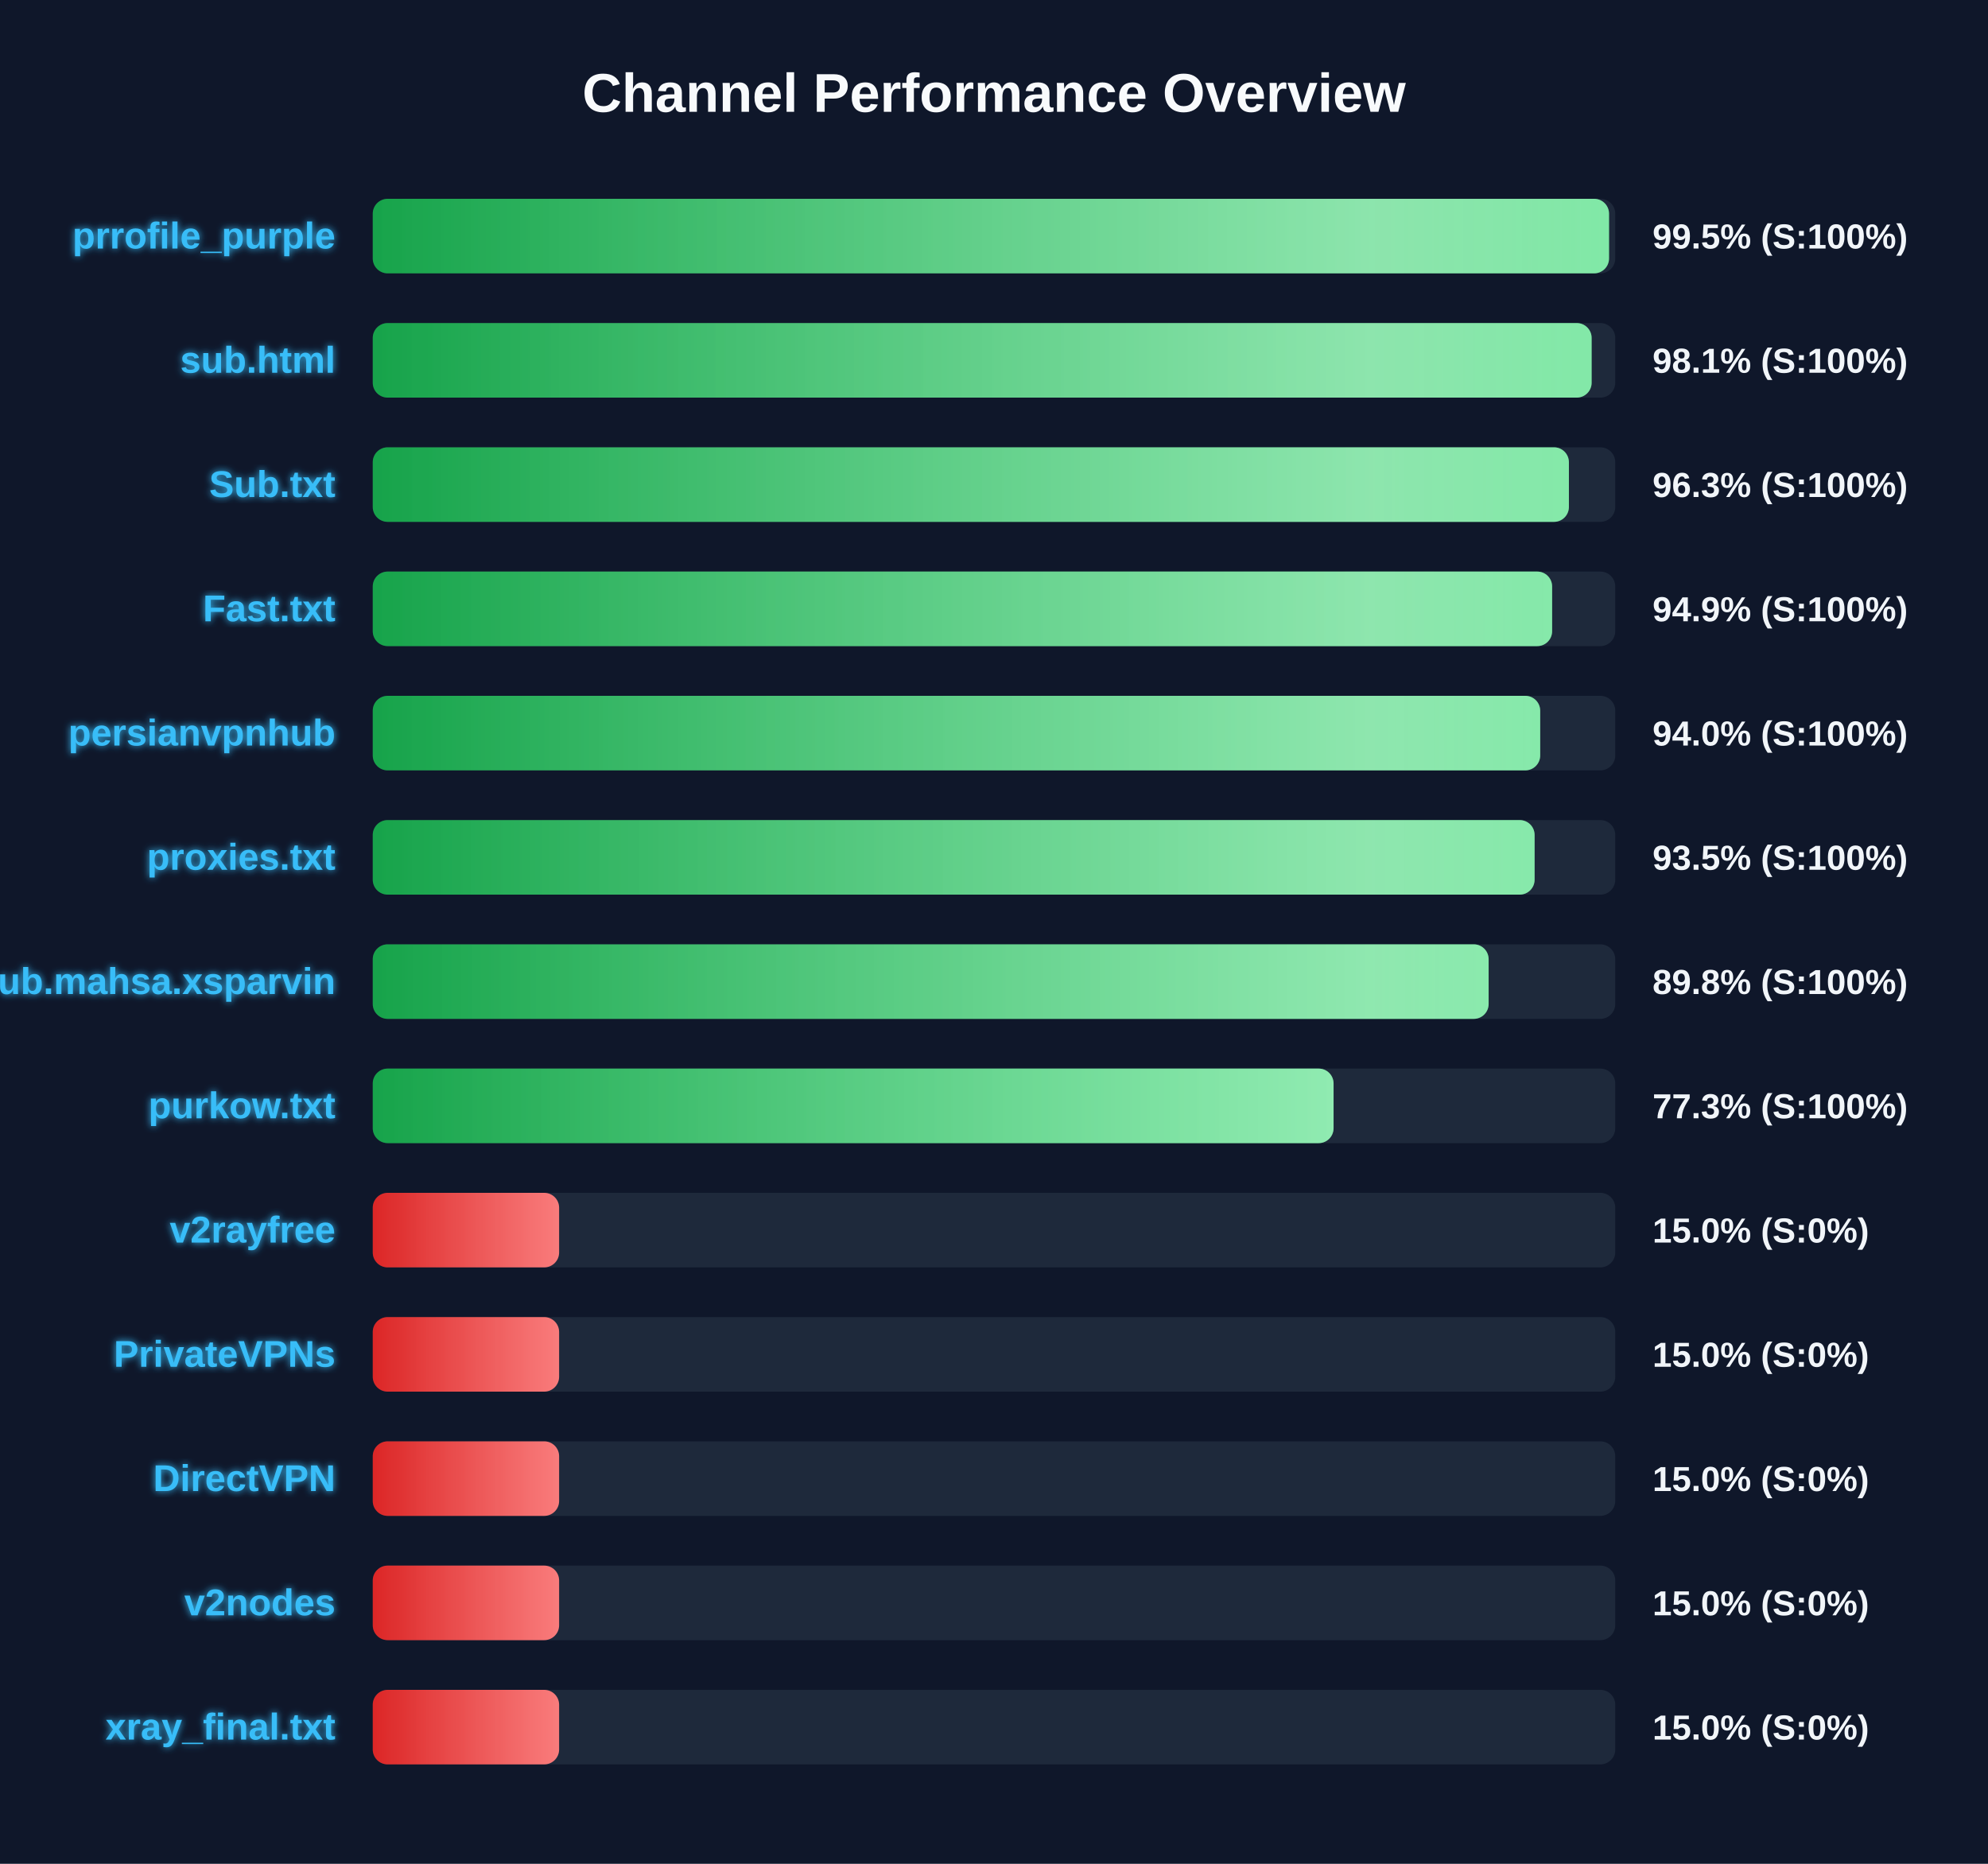
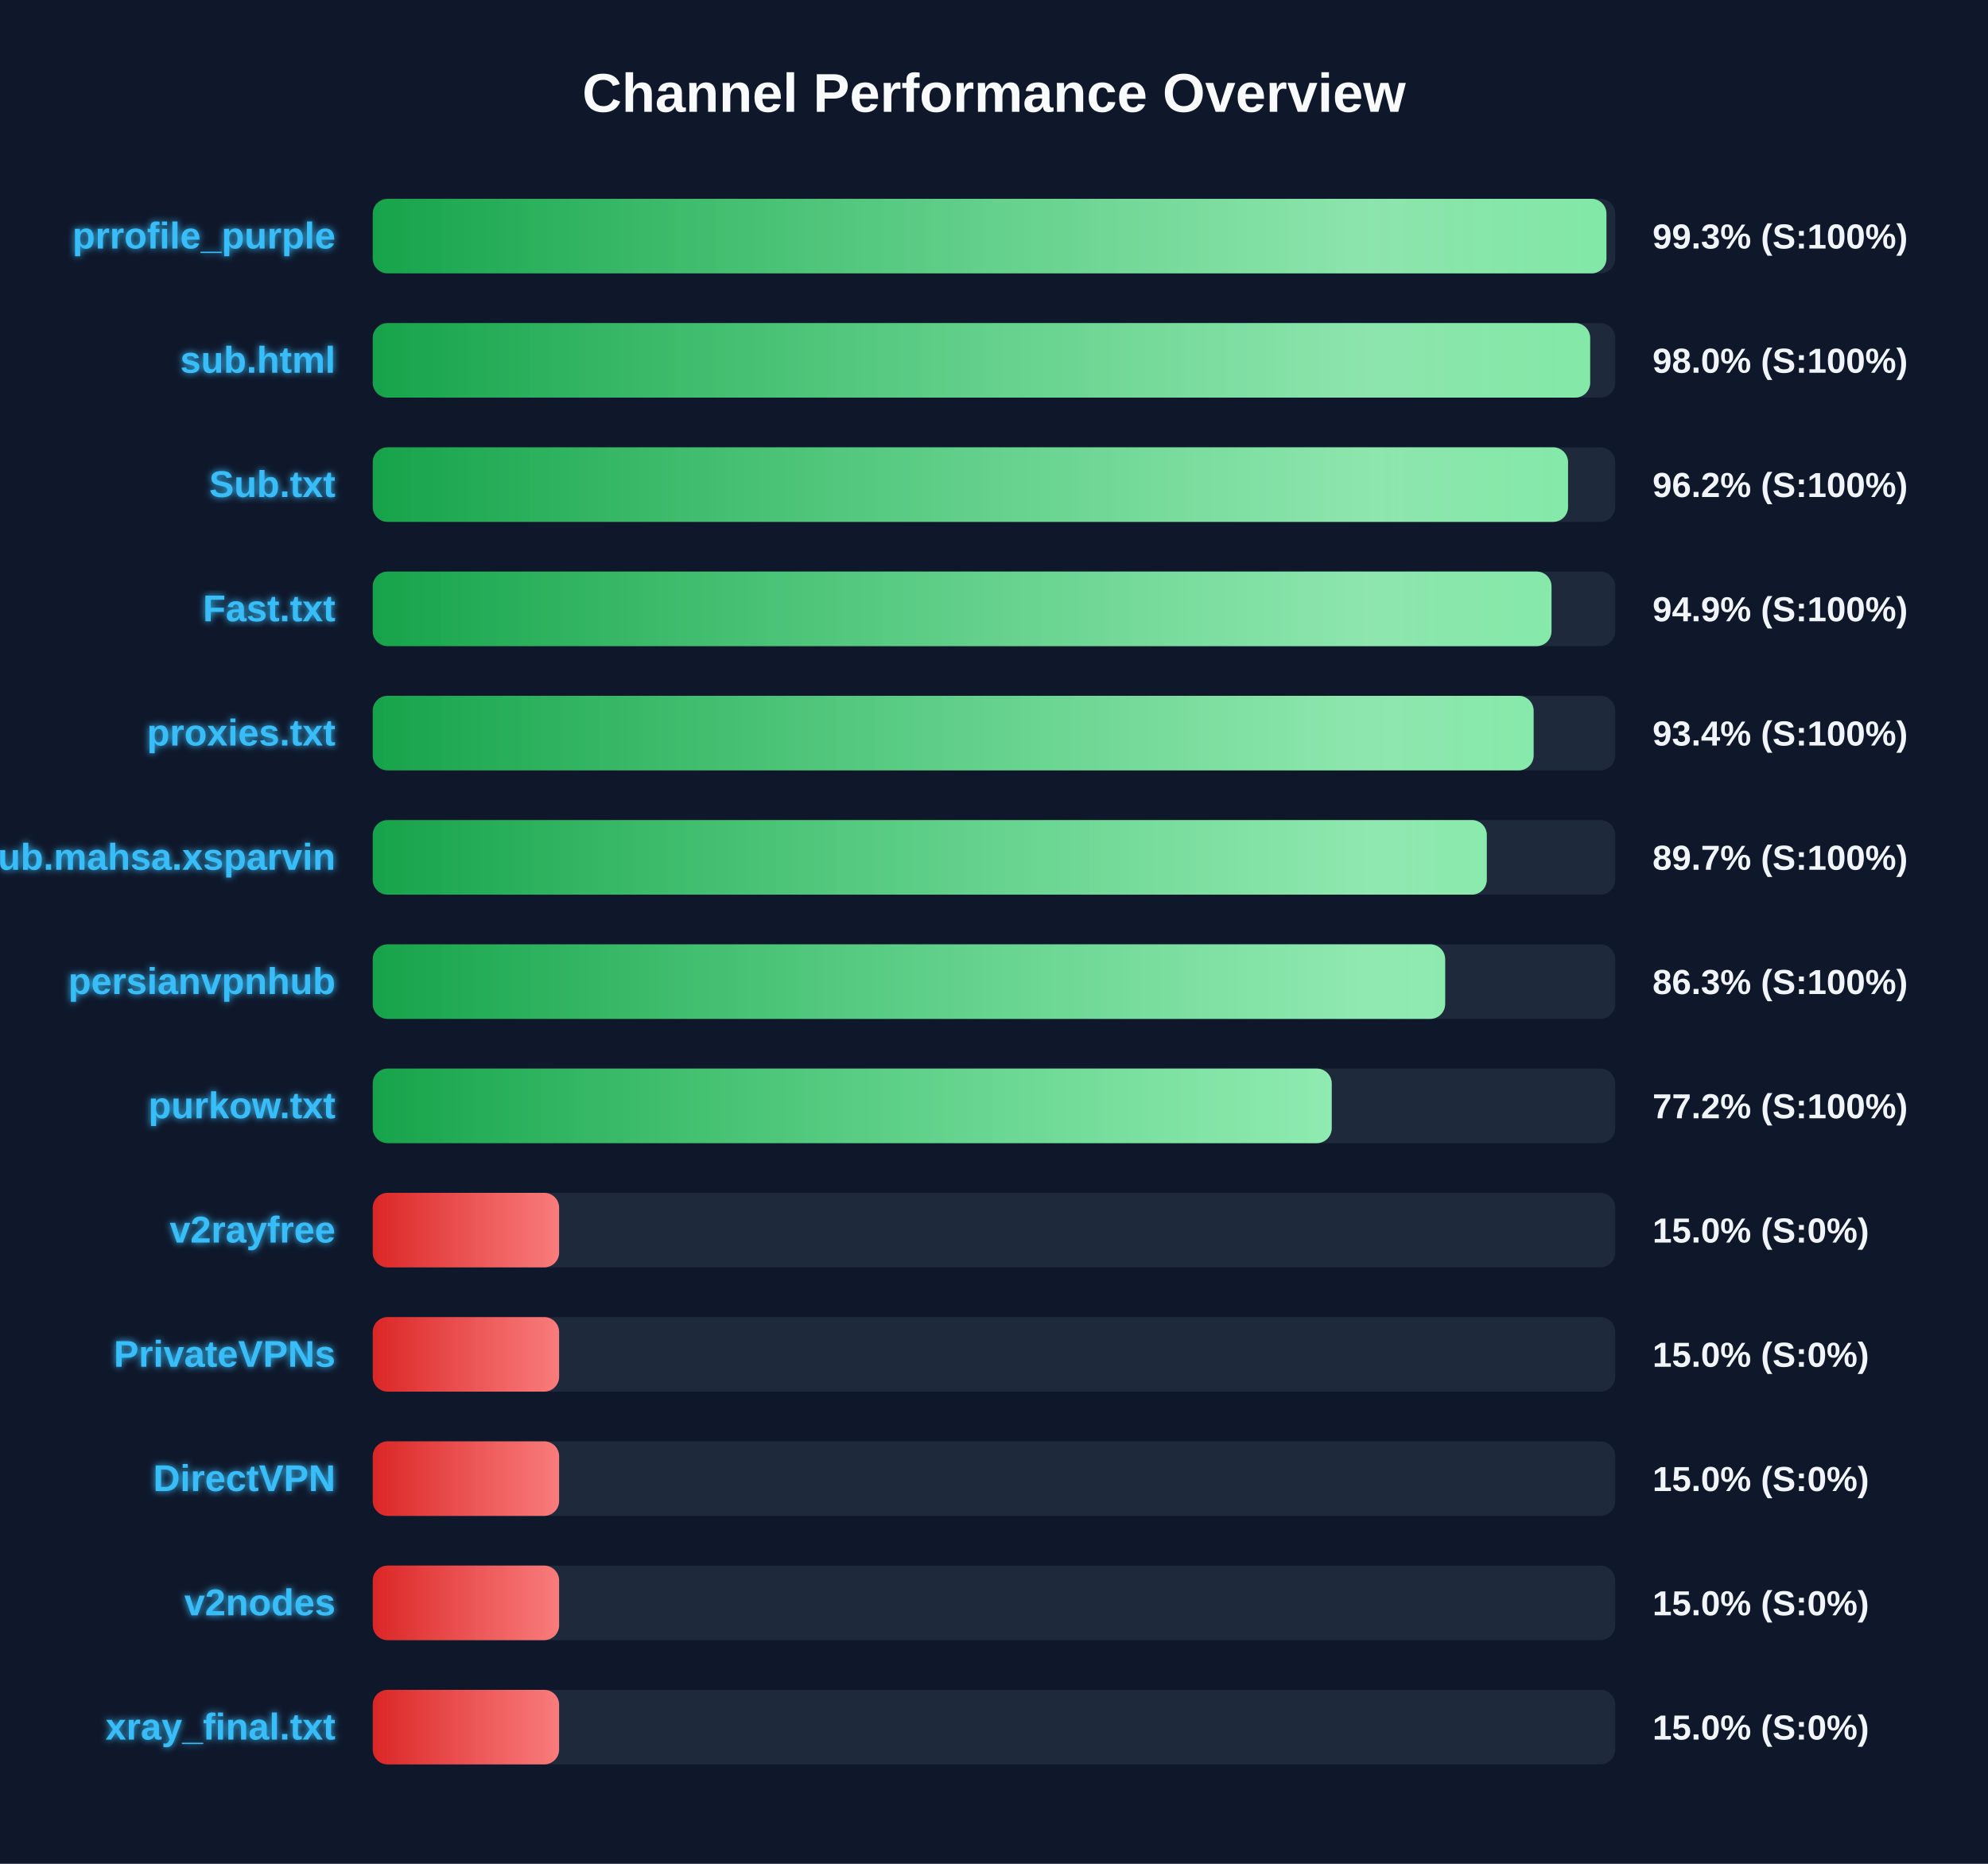
<svg xmlns="http://www.w3.org/2000/svg" width="800" height="750" version="1.1">
  <defs>
    <linearGradient id="grad-green" x1="0%" y1="0%" x2="100%" y2="0%">
      <stop offset="0%" stop-color="#16a34a" />
      <stop offset="100%" stop-color="#4ade80" />
    </linearGradient>
    <linearGradient id="grad-yellow" x1="0%" y1="0%" x2="100%" y2="0%">
      <stop offset="0%" stop-color="#ca8a04" />
      <stop offset="100%" stop-color="#fde047" />
    </linearGradient>
    <linearGradient id="grad-red" x1="0%" y1="0%" x2="100%" y2="0%">
      <stop offset="0%" stop-color="#dc2626" />
      <stop offset="100%" stop-color="#f87171" />
    </linearGradient>
    <linearGradient id="shimmer" x1="0%" y1="0%" x2="100%" y2="0%">
      <stop offset="0%" stop-color="rgba(255,255,255,0)" />
      <stop offset="50%" stop-color="rgba(255,255,255,0.4)" />
      <stop offset="100%" stop-color="rgba(255,255,255,0)" />
    </linearGradient>
    <filter id="glow" x="-20%" y="-20%" width="140%" height="140%">
      <feGaussianBlur stdDeviation="1.5" result="blur" />
      <feComposite in="SourceGraphic" in2="blur" operator="over" />
    </filter>
  </defs>
  <style>
        .bg-rect { fill: #0f172a; }
        .title { font: bold 22px 'Segoe UI', Arial, sans-serif; fill: #f8fafc; }
        .row { font: bold 15px 'Segoe UI', Arial, sans-serif; fill: #38bdf8; filter: url(#glow); }
        .score { font: bold 14px 'Segoe UI', Arial, sans-serif; fill: #f1f5f9; }
        @keyframes shimmer-anim {
            0% { transform: translateX(-100%); }
            100% { transform: translateX(200%); }
        }
        .shimmer-rect {
            animation: shimmer-anim 2.5s infinite linear;
        }
    </style>
  <rect width="100%" height="100%" class="bg-rect" />
  <text x="400" y="45" text-anchor="middle" class="title">Channel Performance Overview</text>
  <rect x="150" y="80" width="500" height="30" fill="#1e293b" rx="6" />
  <clipPath id="clip-0">
-     <rect x="150" y="80" width="497.5" height="30" rx="6" />
+     <rect x="150" y="80" width="496.45" height="30" rx="6" />
  </clipPath>
-   <rect x="150" y="80" width="497.5" height="30" fill="url(#grad-green)" rx="6" />
+   <rect x="150" y="80" width="496.45" height="30" fill="url(#grad-green)" rx="6" />
  <g clip-path="url(#clip-0)">
    <rect x="150" y="80" width="100%" height="30" fill="url(#shimmer)" class="shimmer-rect" />
  </g>
  <text x="135" y="100" text-anchor="end" class="row">prrofile_purple</text>
-   <text x="665" y="100" text-anchor="start" class="score">99.5% (S:100%)</text>
+   <text x="665" y="100" text-anchor="start" class="score">99.3% (S:100%)</text>
  <rect x="150" y="130" width="500" height="30" fill="#1e293b" rx="6" />
  <clipPath id="clip-1">
-     <rect x="150" y="130" width="490.5" height="30" rx="6" />
+     <rect x="150" y="130" width="489.9" height="30" rx="6" />
  </clipPath>
-   <rect x="150" y="130" width="490.5" height="30" fill="url(#grad-green)" rx="6" />
+   <rect x="150" y="130" width="489.9" height="30" fill="url(#grad-green)" rx="6" />
  <g clip-path="url(#clip-1)">
    <rect x="150" y="130" width="100%" height="30" fill="url(#shimmer)" class="shimmer-rect" />
  </g>
  <text x="135" y="150" text-anchor="end" class="row">sub.html</text>
-   <text x="665" y="150" text-anchor="start" class="score">98.1% (S:100%)</text>
+   <text x="665" y="150" text-anchor="start" class="score">98.0% (S:100%)</text>
  <rect x="150" y="180" width="500" height="30" fill="#1e293b" rx="6" />
  <clipPath id="clip-2">
-     <rect x="150" y="180" width="481.35" height="30" rx="6" />
+     <rect x="150" y="180" width="481.0" height="30" rx="6" />
  </clipPath>
-   <rect x="150" y="180" width="481.35" height="30" fill="url(#grad-green)" rx="6" />
+   <rect x="150" y="180" width="481.0" height="30" fill="url(#grad-green)" rx="6" />
  <g clip-path="url(#clip-2)">
    <rect x="150" y="180" width="100%" height="30" fill="url(#shimmer)" class="shimmer-rect" />
  </g>
  <text x="135" y="200" text-anchor="end" class="row">Sub.txt</text>
-   <text x="665" y="200" text-anchor="start" class="score">96.3% (S:100%)</text>
+   <text x="665" y="200" text-anchor="start" class="score">96.2% (S:100%)</text>
  <rect x="150" y="230" width="500" height="30" fill="#1e293b" rx="6" />
  <clipPath id="clip-3">
-     <rect x="150" y="230" width="474.6" height="30" rx="6" />
+     <rect x="150" y="230" width="474.35" height="30" rx="6" />
  </clipPath>
-   <rect x="150" y="230" width="474.6" height="30" fill="url(#grad-green)" rx="6" />
+   <rect x="150" y="230" width="474.35" height="30" fill="url(#grad-green)" rx="6" />
  <g clip-path="url(#clip-3)">
    <rect x="150" y="230" width="100%" height="30" fill="url(#shimmer)" class="shimmer-rect" />
  </g>
  <text x="135" y="250" text-anchor="end" class="row">Fast.txt</text>
  <text x="665" y="250" text-anchor="start" class="score">94.9% (S:100%)</text>
  <rect x="150" y="280" width="500" height="30" fill="#1e293b" rx="6" />
  <clipPath id="clip-4">
-     <rect x="150" y="280" width="469.8" height="30" rx="6" />
+     <rect x="150" y="280" width="467.15" height="30" rx="6" />
  </clipPath>
-   <rect x="150" y="280" width="469.8" height="30" fill="url(#grad-green)" rx="6" />
+   <rect x="150" y="280" width="467.15" height="30" fill="url(#grad-green)" rx="6" />
  <g clip-path="url(#clip-4)">
    <rect x="150" y="280" width="100%" height="30" fill="url(#shimmer)" class="shimmer-rect" />
  </g>
-   <text x="135" y="300" text-anchor="end" class="row">persianvpnhub</text>
-   <text x="665" y="300" text-anchor="start" class="score">94.0% (S:100%)</text>
+   <text x="135" y="300" text-anchor="end" class="row">proxies.txt</text>
+   <text x="665" y="300" text-anchor="start" class="score">93.4% (S:100%)</text>
  <rect x="150" y="330" width="500" height="30" fill="#1e293b" rx="6" />
  <clipPath id="clip-5">
-     <rect x="150" y="330" width="467.55" height="30" rx="6" />
+     <rect x="150" y="330" width="448.3" height="30" rx="6" />
  </clipPath>
-   <rect x="150" y="330" width="467.55" height="30" fill="url(#grad-green)" rx="6" />
+   <rect x="150" y="330" width="448.3" height="30" fill="url(#grad-green)" rx="6" />
  <g clip-path="url(#clip-5)">
    <rect x="150" y="330" width="100%" height="30" fill="url(#shimmer)" class="shimmer-rect" />
  </g>
-   <text x="135" y="350" text-anchor="end" class="row">proxies.txt</text>
-   <text x="665" y="350" text-anchor="start" class="score">93.5% (S:100%)</text>
+   <text x="135" y="350" text-anchor="end" class="row">Sub.mahsa.xsparvin</text>
+   <text x="665" y="350" text-anchor="start" class="score">89.7% (S:100%)</text>
  <rect x="150" y="380" width="500" height="30" fill="#1e293b" rx="6" />
  <clipPath id="clip-6">
-     <rect x="150" y="380" width="449.05" height="30" rx="6" />
+     <rect x="150" y="380" width="431.55" height="30" rx="6" />
  </clipPath>
-   <rect x="150" y="380" width="449.05" height="30" fill="url(#grad-green)" rx="6" />
+   <rect x="150" y="380" width="431.55" height="30" fill="url(#grad-green)" rx="6" />
  <g clip-path="url(#clip-6)">
    <rect x="150" y="380" width="100%" height="30" fill="url(#shimmer)" class="shimmer-rect" />
  </g>
-   <text x="135" y="400" text-anchor="end" class="row">Sub.mahsa.xsparvin</text>
-   <text x="665" y="400" text-anchor="start" class="score">89.8% (S:100%)</text>
+   <text x="135" y="400" text-anchor="end" class="row">persianvpnhub</text>
+   <text x="665" y="400" text-anchor="start" class="score">86.3% (S:100%)</text>
  <rect x="150" y="430" width="500" height="30" fill="#1e293b" rx="6" />
  <clipPath id="clip-7">
-     <rect x="150" y="430" width="386.65" height="30" rx="6" />
+     <rect x="150" y="430" width="385.9" height="30" rx="6" />
  </clipPath>
-   <rect x="150" y="430" width="386.65" height="30" fill="url(#grad-green)" rx="6" />
+   <rect x="150" y="430" width="385.9" height="30" fill="url(#grad-green)" rx="6" />
  <g clip-path="url(#clip-7)">
    <rect x="150" y="430" width="100%" height="30" fill="url(#shimmer)" class="shimmer-rect" />
  </g>
  <text x="135" y="450" text-anchor="end" class="row">purkow.txt</text>
-   <text x="665" y="450" text-anchor="start" class="score">77.3% (S:100%)</text>
+   <text x="665" y="450" text-anchor="start" class="score">77.2% (S:100%)</text>
  <rect x="150" y="480" width="500" height="30" fill="#1e293b" rx="6" />
  <clipPath id="clip-8">
    <rect x="150" y="480" width="75.0" height="30" rx="6" />
  </clipPath>
  <rect x="150" y="480" width="75.0" height="30" fill="url(#grad-red)" rx="6" />
  <g clip-path="url(#clip-8)">
    <rect x="150" y="480" width="100%" height="30" fill="url(#shimmer)" class="shimmer-rect" />
  </g>
  <text x="135" y="500" text-anchor="end" class="row">v2rayfree</text>
  <text x="665" y="500" text-anchor="start" class="score">15.0% (S:0%)</text>
  <rect x="150" y="530" width="500" height="30" fill="#1e293b" rx="6" />
  <clipPath id="clip-9">
    <rect x="150" y="530" width="75.0" height="30" rx="6" />
  </clipPath>
  <rect x="150" y="530" width="75.0" height="30" fill="url(#grad-red)" rx="6" />
  <g clip-path="url(#clip-9)">
    <rect x="150" y="530" width="100%" height="30" fill="url(#shimmer)" class="shimmer-rect" />
  </g>
  <text x="135" y="550" text-anchor="end" class="row">PrivateVPNs</text>
  <text x="665" y="550" text-anchor="start" class="score">15.0% (S:0%)</text>
  <rect x="150" y="580" width="500" height="30" fill="#1e293b" rx="6" />
  <clipPath id="clip-10">
    <rect x="150" y="580" width="75.0" height="30" rx="6" />
  </clipPath>
  <rect x="150" y="580" width="75.0" height="30" fill="url(#grad-red)" rx="6" />
  <g clip-path="url(#clip-10)">
    <rect x="150" y="580" width="100%" height="30" fill="url(#shimmer)" class="shimmer-rect" />
  </g>
  <text x="135" y="600" text-anchor="end" class="row">DirectVPN</text>
  <text x="665" y="600" text-anchor="start" class="score">15.0% (S:0%)</text>
  <rect x="150" y="630" width="500" height="30" fill="#1e293b" rx="6" />
  <clipPath id="clip-11">
    <rect x="150" y="630" width="75.0" height="30" rx="6" />
  </clipPath>
  <rect x="150" y="630" width="75.0" height="30" fill="url(#grad-red)" rx="6" />
  <g clip-path="url(#clip-11)">
    <rect x="150" y="630" width="100%" height="30" fill="url(#shimmer)" class="shimmer-rect" />
  </g>
  <text x="135" y="650" text-anchor="end" class="row">v2nodes</text>
  <text x="665" y="650" text-anchor="start" class="score">15.0% (S:0%)</text>
  <rect x="150" y="680" width="500" height="30" fill="#1e293b" rx="6" />
  <clipPath id="clip-12">
    <rect x="150" y="680" width="75.0" height="30" rx="6" />
  </clipPath>
  <rect x="150" y="680" width="75.0" height="30" fill="url(#grad-red)" rx="6" />
  <g clip-path="url(#clip-12)">
    <rect x="150" y="680" width="100%" height="30" fill="url(#shimmer)" class="shimmer-rect" />
  </g>
  <text x="135" y="700" text-anchor="end" class="row">xray_final.txt</text>
  <text x="665" y="700" text-anchor="start" class="score">15.0% (S:0%)</text>
</svg>
